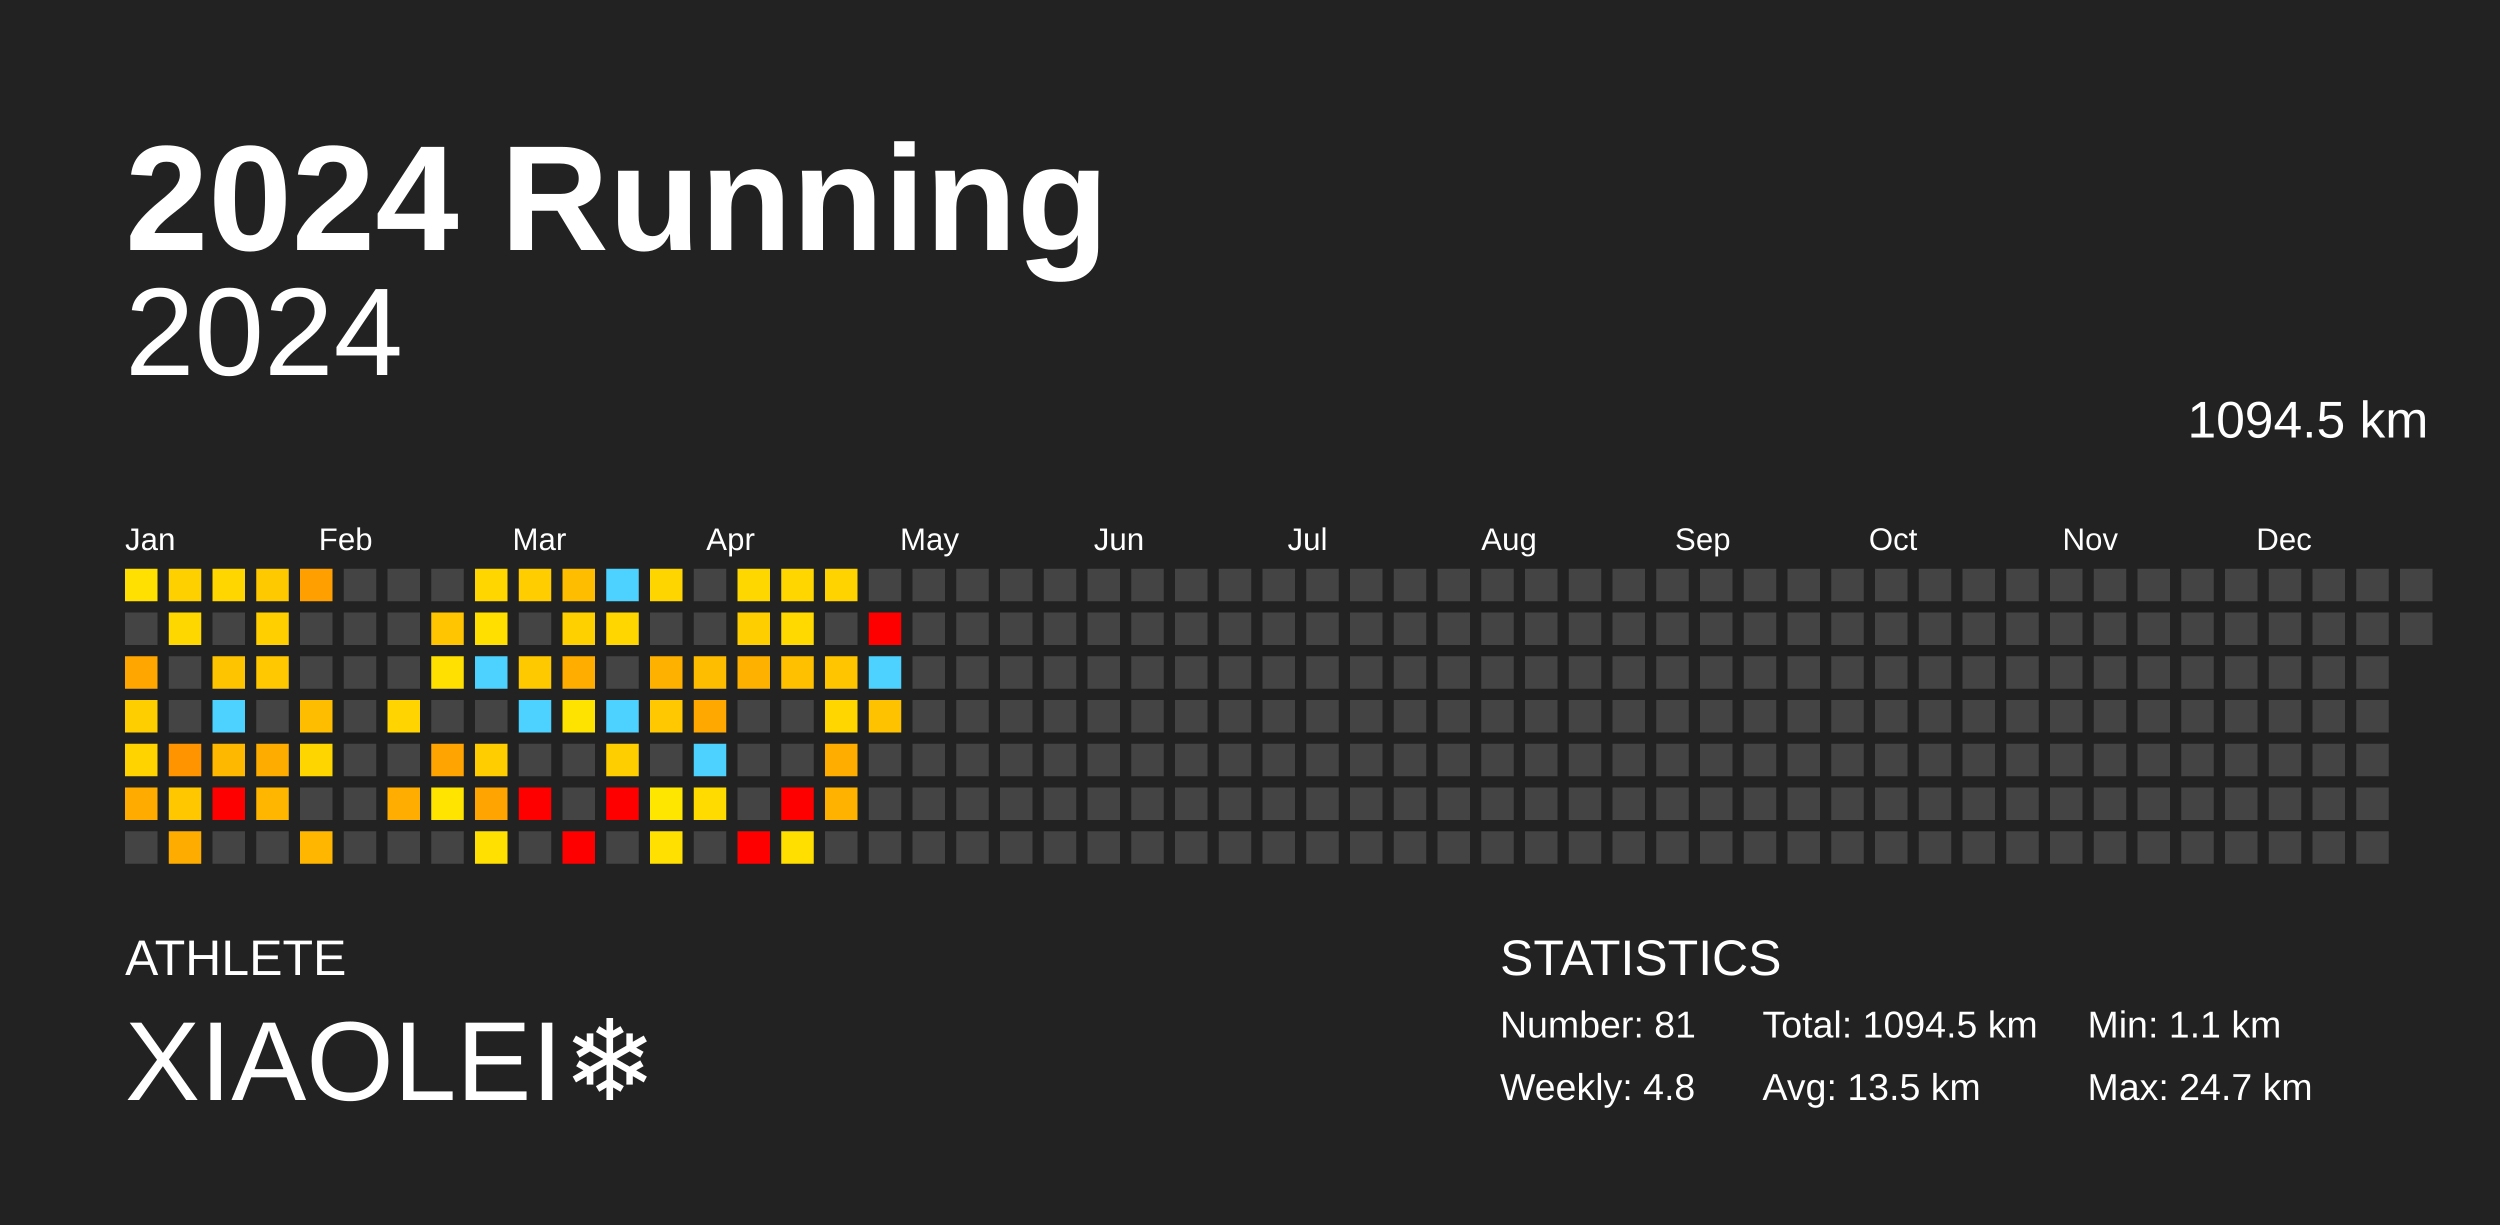
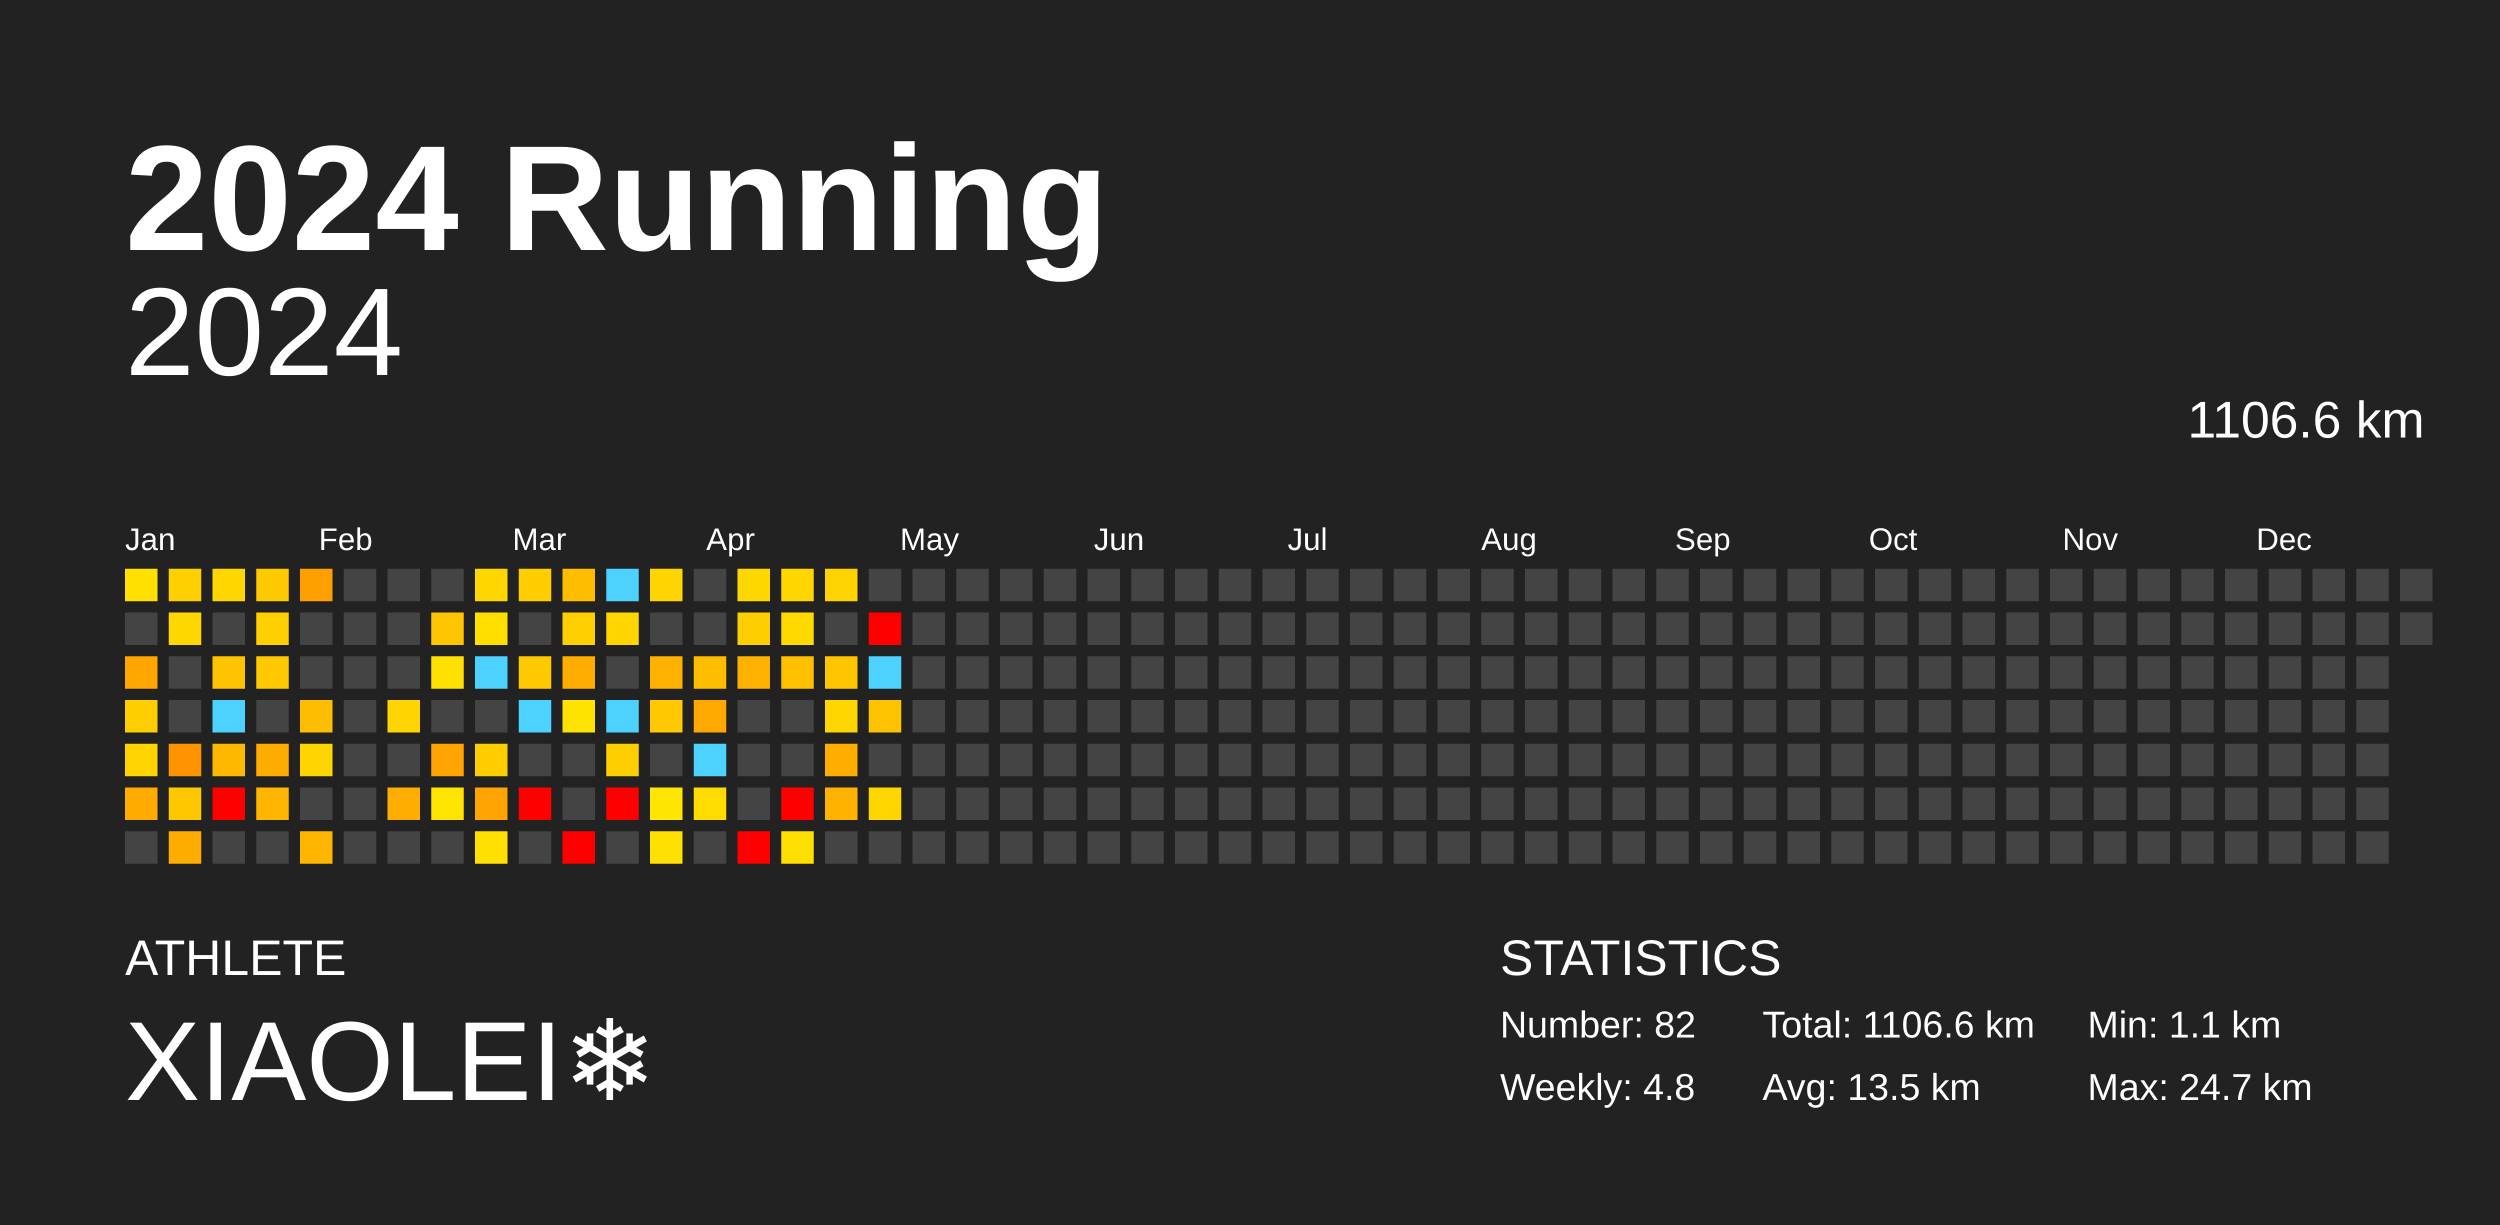
<svg xmlns="http://www.w3.org/2000/svg" baseProfile="full" height="98mm" version="1.1" viewBox="0,0,200,98" width="200mm">
  <defs />
  <rect fill="#222222" height="98" width="200" x="0" y="0" />
  <text fill="#FFFFFF" style="font-size:12px; font-family:Arial; font-weight:bold;" x="10" y="20">2024 Running</text>
  <text fill="#FFFFFF" style="font-size:4px; font-family:Arial" x="10" y="78">ATHLETE</text>
  <text fill="#FFFFFF" style="font-size:9px; font-family:Arial" x="10" y="88">XIAOLEI❄️</text>
  <text fill="#FFFFFF" style="font-size:4px; font-family:Arial" x="120" y="78">STATISTICS</text>
-   <text fill="#FFFFFF" style="font-size:3px; font-family:Arial" x="120" y="83">Number: 81</text>
+   <text fill="#FFFFFF" style="font-size:3px; font-family:Arial" x="120" y="83">Number: 82</text>
  <text fill="#FFFFFF" style="font-size:3px; font-family:Arial" x="120" y="88">Weekly: 4.8</text>
-   <text fill="#FFFFFF" style="font-size:3px; font-family:Arial" x="141" y="83">Total: 1094.5 km</text>
+   <text fill="#FFFFFF" style="font-size:3px; font-family:Arial" x="141" y="83">Total: 1106.6 km</text>
  <text fill="#FFFFFF" style="font-size:3px; font-family:Arial" x="141" y="88">Avg: 13.5 km</text>
  <text fill="#FFFFFF" style="font-size:3px; font-family:Arial" x="167" y="83">Min: 1.1 km</text>
  <text fill="#FFFFFF" style="font-size:3px; font-family:Arial" x="167" y="88">Max: 24.7 km</text>
  <text alignment-baseline="hanging" fill="#FFFFFF" style="font-size:10.0px; font-family:Arial;" x="10" y="30">2024</text>
-   <text alignment-baseline="hanging" fill="#FFFFFF" style="font-size:4.125px; font-family:Arial;" x="175" y="35">1094.5 km</text>
+   <text alignment-baseline="hanging" fill="#FFFFFF" style="font-size:4.125px; font-family:Arial;" x="175" y="35">1106.6 km</text>
  <text fill="#FFFFFF" style="font-size:2.5px; font-family:Arial" x="10.0" y="44">Jan</text>
  <text fill="#FFFFFF" style="font-size:2.5px; font-family:Arial" x="25.5" y="44">Feb</text>
  <text fill="#FFFFFF" style="font-size:2.5px; font-family:Arial" x="41.0" y="44">Mar</text>
  <text fill="#FFFFFF" style="font-size:2.5px; font-family:Arial" x="56.5" y="44">Apr</text>
  <text fill="#FFFFFF" style="font-size:2.5px; font-family:Arial" x="72.0" y="44">May</text>
  <text fill="#FFFFFF" style="font-size:2.5px; font-family:Arial" x="87.5" y="44">Jun</text>
  <text fill="#FFFFFF" style="font-size:2.5px; font-family:Arial" x="103.0" y="44">Jul</text>
  <text fill="#FFFFFF" style="font-size:2.5px; font-family:Arial" x="118.5" y="44">Aug</text>
  <text fill="#FFFFFF" style="font-size:2.5px; font-family:Arial" x="134.0" y="44">Sep</text>
  <text fill="#FFFFFF" style="font-size:2.5px; font-family:Arial" x="149.5" y="44">Oct</text>
  <text fill="#FFFFFF" style="font-size:2.5px; font-family:Arial" x="165.0" y="44">Nov</text>
  <text fill="#FFFFFF" style="font-size:2.5px; font-family:Arial" x="180.5" y="44">Dec</text>
  <rect fill="#ffe000" height="2.6" width="2.6" x="10.0" y="45.5" />
  <rect fill="#444444" height="2.6" width="2.6" x="10.0" y="49.0" />
  <rect fill="#ffa600" height="2.6" width="2.6" x="10.0" y="52.5" />
  <rect fill="#ffce00" height="2.6" width="2.6" x="10.0" y="56.0" />
  <rect fill="#ffd300" height="2.6" width="2.6" x="10.0" y="59.5" />
  <rect fill="#ffab00" height="2.6" width="2.6" x="10.0" y="63.0" />
  <rect fill="#444444" height="2.6" width="2.6" x="10.0" y="66.5" />
  <rect fill="#ffd000" height="2.6" width="2.6" x="13.5" y="45.5" />
  <rect fill="#ffd700" height="2.6" width="2.6" x="13.5" y="49.0" />
  <rect fill="#444444" height="2.6" width="2.6" x="13.5" y="52.5" />
  <rect fill="#444444" height="2.6" width="2.6" x="13.5" y="56.0" />
  <rect fill="#ff9400" height="2.6" width="2.6" x="13.5" y="59.5" />
  <rect fill="#ffc700" height="2.6" width="2.6" x="13.5" y="63.0" />
  <rect fill="#ffac00" height="2.6" width="2.6" x="13.5" y="66.5" />
  <rect fill="#ffd600" height="2.6" width="2.6" x="17.0" y="45.5" />
  <rect fill="#444444" height="2.6" width="2.6" x="17.0" y="49.0" />
  <rect fill="#ffc400" height="2.6" width="2.6" x="17.0" y="52.5" />
  <rect fill="#4dd2ff" height="2.6" width="2.6" x="17.0" y="56.0" />
  <rect fill="#ffb800" height="2.6" width="2.6" x="17.0" y="59.5" />
  <rect fill="red" height="2.6" width="2.6" x="17.0" y="63.0" />
  <rect fill="#444444" height="2.6" width="2.6" x="17.0" y="66.5" />
  <rect fill="#ffc900" height="2.6" width="2.6" x="20.5" y="45.5" />
  <rect fill="#ffcf00" height="2.6" width="2.6" x="20.5" y="49.0" />
  <rect fill="#ffc800" height="2.6" width="2.6" x="20.5" y="52.5" />
  <rect fill="#444444" height="2.6" width="2.6" x="20.5" y="56.0" />
  <rect fill="#ffac00" height="2.6" width="2.6" x="20.5" y="59.5" />
  <rect fill="#ffb600" height="2.6" width="2.6" x="20.5" y="63.0" />
  <rect fill="#444444" height="2.6" width="2.6" x="20.5" y="66.5" />
  <rect fill="#ff9f00" height="2.6" width="2.6" x="24.0" y="45.5" />
  <rect fill="#444444" height="2.6" width="2.6" x="24.0" y="49.0" />
  <rect fill="#444444" height="2.6" width="2.6" x="24.0" y="52.5" />
  <rect fill="#ffbd00" height="2.6" width="2.6" x="24.0" y="56.0" />
  <rect fill="#ffd500" height="2.6" width="2.6" x="24.0" y="59.5" />
  <rect fill="#444444" height="2.6" width="2.6" x="24.0" y="63.0" />
  <rect fill="#ffb600" height="2.6" width="2.6" x="24.0" y="66.5" />
  <rect fill="#444444" height="2.6" width="2.6" x="27.5" y="45.5" />
  <rect fill="#444444" height="2.6" width="2.6" x="27.5" y="49.0" />
  <rect fill="#444444" height="2.6" width="2.6" x="27.5" y="52.5" />
  <rect fill="#444444" height="2.6" width="2.6" x="27.5" y="56.0" />
  <rect fill="#444444" height="2.6" width="2.6" x="27.5" y="59.5" />
  <rect fill="#444444" height="2.6" width="2.6" x="27.5" y="63.0" />
  <rect fill="#444444" height="2.6" width="2.6" x="27.5" y="66.5" />
  <rect fill="#444444" height="2.6" width="2.6" x="31.0" y="45.5" />
  <rect fill="#444444" height="2.6" width="2.6" x="31.0" y="49.0" />
  <rect fill="#444444" height="2.6" width="2.6" x="31.0" y="52.5" />
  <rect fill="#ffd400" height="2.6" width="2.6" x="31.0" y="56.0" />
  <rect fill="#444444" height="2.6" width="2.6" x="31.0" y="59.5" />
  <rect fill="#ffad00" height="2.6" width="2.6" x="31.0" y="63.0" />
  <rect fill="#444444" height="2.6" width="2.6" x="31.0" y="66.5" />
  <rect fill="#444444" height="2.6" width="2.6" x="34.5" y="45.5" />
  <rect fill="#ffc500" height="2.6" width="2.6" x="34.5" y="49.0" />
  <rect fill="#ffe000" height="2.6" width="2.6" x="34.5" y="52.5" />
  <rect fill="#444444" height="2.6" width="2.6" x="34.5" y="56.0" />
  <rect fill="#ffa400" height="2.6" width="2.6" x="34.5" y="59.5" />
  <rect fill="#ffe400" height="2.6" width="2.6" x="34.5" y="63.0" />
  <rect fill="#444444" height="2.6" width="2.6" x="34.5" y="66.5" />
  <rect fill="#ffd600" height="2.6" width="2.6" x="38.0" y="45.5" />
  <rect fill="#ffdf00" height="2.6" width="2.6" x="38.0" y="49.0" />
  <rect fill="#4dd2ff" height="2.6" width="2.6" x="38.0" y="52.5" />
  <rect fill="#444444" height="2.6" width="2.6" x="38.0" y="56.0" />
  <rect fill="#ffcd00" height="2.6" width="2.6" x="38.0" y="59.5" />
  <rect fill="#ffa400" height="2.6" width="2.6" x="38.0" y="63.0" />
  <rect fill="#ffe000" height="2.6" width="2.6" x="38.0" y="66.5" />
  <rect fill="#ffcd00" height="2.6" width="2.6" x="41.5" y="45.5" />
  <rect fill="#444444" height="2.6" width="2.6" x="41.5" y="49.0" />
  <rect fill="#ffc900" height="2.6" width="2.6" x="41.5" y="52.5" />
  <rect fill="#4dd2ff" height="2.6" width="2.6" x="41.5" y="56.0" />
  <rect fill="#444444" height="2.6" width="2.6" x="41.5" y="59.5" />
  <rect fill="red" height="2.6" width="2.6" x="41.5" y="63.0" />
  <rect fill="#444444" height="2.6" width="2.6" x="41.5" y="66.5" />
  <rect fill="#ffbd00" height="2.6" width="2.6" x="45.0" y="45.5" />
  <rect fill="#ffd000" height="2.6" width="2.6" x="45.0" y="49.0" />
  <rect fill="#ffae00" height="2.6" width="2.6" x="45.0" y="52.5" />
  <rect fill="#ffe300" height="2.6" width="2.6" x="45.0" y="56.0" />
  <rect fill="#444444" height="2.6" width="2.6" x="45.0" y="59.5" />
  <rect fill="#444444" height="2.6" width="2.6" x="45.0" y="63.0" />
  <rect fill="red" height="2.6" width="2.6" x="45.0" y="66.5" />
  <rect fill="#4dd2ff" height="2.6" width="2.6" x="48.5" y="45.5" />
  <rect fill="#ffd600" height="2.6" width="2.6" x="48.5" y="49.0" />
  <rect fill="#444444" height="2.6" width="2.6" x="48.5" y="52.5" />
  <rect fill="#4dd2ff" height="2.6" width="2.6" x="48.5" y="56.0" />
  <rect fill="#ffce00" height="2.6" width="2.6" x="48.5" y="59.5" />
  <rect fill="red" height="2.6" width="2.6" x="48.5" y="63.0" />
  <rect fill="#444444" height="2.6" width="2.6" x="48.5" y="66.5" />
  <rect fill="#ffd500" height="2.6" width="2.6" x="52.0" y="45.5" />
  <rect fill="#444444" height="2.6" width="2.6" x="52.0" y="49.0" />
  <rect fill="#ffb100" height="2.6" width="2.6" x="52.0" y="52.5" />
  <rect fill="#ffc800" height="2.6" width="2.6" x="52.0" y="56.0" />
  <rect fill="#444444" height="2.6" width="2.6" x="52.0" y="59.5" />
  <rect fill="#ffe600" height="2.6" width="2.6" x="52.0" y="63.0" />
  <rect fill="#ffe000" height="2.6" width="2.6" x="52.0" y="66.5" />
  <rect fill="#444444" height="2.6" width="2.6" x="55.5" y="45.5" />
  <rect fill="#444444" height="2.6" width="2.6" x="55.5" y="49.0" />
  <rect fill="#ffbd00" height="2.6" width="2.6" x="55.5" y="52.5" />
  <rect fill="#ffa900" height="2.6" width="2.6" x="55.5" y="56.0" />
  <rect fill="#4dd2ff" height="2.6" width="2.6" x="55.5" y="59.5" />
  <rect fill="#ffdb00" height="2.6" width="2.6" x="55.5" y="63.0" />
  <rect fill="#444444" height="2.6" width="2.6" x="55.5" y="66.5" />
  <rect fill="#ffd700" height="2.6" width="2.6" x="59.0" y="45.5" />
  <rect fill="#ffce00" height="2.6" width="2.6" x="59.0" y="49.0" />
  <rect fill="#ffb100" height="2.6" width="2.6" x="59.0" y="52.5" />
  <rect fill="#444444" height="2.6" width="2.6" x="59.0" y="56.0" />
  <rect fill="#444444" height="2.6" width="2.6" x="59.0" y="59.5" />
  <rect fill="#444444" height="2.6" width="2.6" x="59.0" y="63.0" />
  <rect fill="red" height="2.6" width="2.6" x="59.0" y="66.5" />
  <rect fill="#ffd600" height="2.6" width="2.6" x="62.5" y="45.5" />
  <rect fill="#ffd900" height="2.6" width="2.6" x="62.5" y="49.0" />
  <rect fill="#ffc000" height="2.6" width="2.6" x="62.5" y="52.5" />
  <rect fill="#444444" height="2.6" width="2.6" x="62.5" y="56.0" />
  <rect fill="#444444" height="2.6" width="2.6" x="62.5" y="59.5" />
  <rect fill="red" height="2.6" width="2.6" x="62.5" y="63.0" />
  <rect fill="#ffdf00" height="2.6" width="2.6" x="62.5" y="66.5" />
  <rect fill="#ffd300" height="2.6" width="2.6" x="66.0" y="45.5" />
  <rect fill="#444444" height="2.6" width="2.6" x="66.0" y="49.0" />
  <rect fill="#ffc600" height="2.6" width="2.6" x="66.0" y="52.5" />
  <rect fill="#ffd600" height="2.6" width="2.6" x="66.0" y="56.0" />
  <rect fill="#ffae00" height="2.6" width="2.6" x="66.0" y="59.5" />
  <rect fill="#ffb300" height="2.6" width="2.6" x="66.0" y="63.0" />
  <rect fill="#444444" height="2.6" width="2.6" x="66.0" y="66.5" />
  <rect fill="#444444" height="2.6" width="2.6" x="69.5" y="45.5" />
  <rect fill="red" height="2.6" width="2.6" x="69.5" y="49.0" />
  <rect fill="#4dd2ff" height="2.6" width="2.6" x="69.5" y="52.5" />
  <rect fill="#ffc200" height="2.6" width="2.6" x="69.5" y="56.0" />
  <rect fill="#444444" height="2.6" width="2.6" x="69.5" y="59.5" />
-   <rect fill="#444444" height="2.6" width="2.6" x="69.5" y="63.0" />
+   <rect fill="#ffd600" height="2.6" width="2.6" x="69.5" y="63.0" />
  <rect fill="#444444" height="2.6" width="2.6" x="69.5" y="66.5" />
  <rect fill="#444444" height="2.6" width="2.6" x="73.0" y="45.5" />
  <rect fill="#444444" height="2.6" width="2.6" x="73.0" y="49.0" />
  <rect fill="#444444" height="2.6" width="2.6" x="73.0" y="52.5" />
  <rect fill="#444444" height="2.6" width="2.6" x="73.0" y="56.0" />
  <rect fill="#444444" height="2.6" width="2.6" x="73.0" y="59.5" />
  <rect fill="#444444" height="2.6" width="2.6" x="73.0" y="63.0" />
  <rect fill="#444444" height="2.6" width="2.6" x="73.0" y="66.5" />
  <rect fill="#444444" height="2.6" width="2.6" x="76.5" y="45.5" />
  <rect fill="#444444" height="2.6" width="2.6" x="76.5" y="49.0" />
  <rect fill="#444444" height="2.6" width="2.6" x="76.5" y="52.5" />
  <rect fill="#444444" height="2.6" width="2.6" x="76.5" y="56.0" />
  <rect fill="#444444" height="2.6" width="2.6" x="76.5" y="59.5" />
  <rect fill="#444444" height="2.6" width="2.6" x="76.5" y="63.0" />
  <rect fill="#444444" height="2.6" width="2.6" x="76.5" y="66.5" />
  <rect fill="#444444" height="2.6" width="2.6" x="80.0" y="45.5" />
  <rect fill="#444444" height="2.6" width="2.6" x="80.0" y="49.0" />
  <rect fill="#444444" height="2.6" width="2.6" x="80.0" y="52.5" />
  <rect fill="#444444" height="2.6" width="2.6" x="80.0" y="56.0" />
  <rect fill="#444444" height="2.6" width="2.6" x="80.0" y="59.5" />
  <rect fill="#444444" height="2.6" width="2.6" x="80.0" y="63.0" />
  <rect fill="#444444" height="2.6" width="2.6" x="80.0" y="66.5" />
  <rect fill="#444444" height="2.6" width="2.6" x="83.5" y="45.5" />
  <rect fill="#444444" height="2.6" width="2.6" x="83.5" y="49.0" />
  <rect fill="#444444" height="2.6" width="2.6" x="83.5" y="52.5" />
  <rect fill="#444444" height="2.6" width="2.6" x="83.5" y="56.0" />
  <rect fill="#444444" height="2.6" width="2.6" x="83.5" y="59.5" />
  <rect fill="#444444" height="2.6" width="2.6" x="83.5" y="63.0" />
  <rect fill="#444444" height="2.6" width="2.6" x="83.5" y="66.5" />
  <rect fill="#444444" height="2.6" width="2.6" x="87.0" y="45.5" />
  <rect fill="#444444" height="2.6" width="2.6" x="87.0" y="49.0" />
  <rect fill="#444444" height="2.6" width="2.6" x="87.0" y="52.5" />
  <rect fill="#444444" height="2.6" width="2.6" x="87.0" y="56.0" />
  <rect fill="#444444" height="2.6" width="2.6" x="87.0" y="59.5" />
  <rect fill="#444444" height="2.6" width="2.6" x="87.0" y="63.0" />
  <rect fill="#444444" height="2.6" width="2.6" x="87.0" y="66.5" />
  <rect fill="#444444" height="2.6" width="2.6" x="90.5" y="45.5" />
  <rect fill="#444444" height="2.6" width="2.6" x="90.5" y="49.0" />
  <rect fill="#444444" height="2.6" width="2.6" x="90.5" y="52.5" />
  <rect fill="#444444" height="2.6" width="2.6" x="90.5" y="56.0" />
  <rect fill="#444444" height="2.6" width="2.6" x="90.5" y="59.5" />
  <rect fill="#444444" height="2.6" width="2.6" x="90.5" y="63.0" />
  <rect fill="#444444" height="2.6" width="2.6" x="90.5" y="66.5" />
  <rect fill="#444444" height="2.6" width="2.6" x="94.0" y="45.5" />
  <rect fill="#444444" height="2.6" width="2.6" x="94.0" y="49.0" />
  <rect fill="#444444" height="2.6" width="2.6" x="94.0" y="52.5" />
  <rect fill="#444444" height="2.6" width="2.6" x="94.0" y="56.0" />
  <rect fill="#444444" height="2.6" width="2.6" x="94.0" y="59.5" />
  <rect fill="#444444" height="2.6" width="2.6" x="94.0" y="63.0" />
  <rect fill="#444444" height="2.6" width="2.6" x="94.0" y="66.5" />
  <rect fill="#444444" height="2.6" width="2.6" x="97.5" y="45.5" />
  <rect fill="#444444" height="2.6" width="2.6" x="97.5" y="49.0" />
  <rect fill="#444444" height="2.6" width="2.6" x="97.5" y="52.5" />
  <rect fill="#444444" height="2.6" width="2.6" x="97.5" y="56.0" />
  <rect fill="#444444" height="2.6" width="2.6" x="97.5" y="59.5" />
  <rect fill="#444444" height="2.6" width="2.6" x="97.5" y="63.0" />
  <rect fill="#444444" height="2.6" width="2.6" x="97.5" y="66.5" />
  <rect fill="#444444" height="2.6" width="2.6" x="101.0" y="45.5" />
  <rect fill="#444444" height="2.6" width="2.6" x="101.0" y="49.0" />
  <rect fill="#444444" height="2.6" width="2.6" x="101.0" y="52.5" />
  <rect fill="#444444" height="2.6" width="2.6" x="101.0" y="56.0" />
  <rect fill="#444444" height="2.6" width="2.6" x="101.0" y="59.5" />
  <rect fill="#444444" height="2.6" width="2.6" x="101.0" y="63.0" />
  <rect fill="#444444" height="2.6" width="2.6" x="101.0" y="66.5" />
  <rect fill="#444444" height="2.6" width="2.6" x="104.5" y="45.5" />
  <rect fill="#444444" height="2.6" width="2.6" x="104.5" y="49.0" />
  <rect fill="#444444" height="2.6" width="2.6" x="104.5" y="52.5" />
  <rect fill="#444444" height="2.6" width="2.6" x="104.5" y="56.0" />
  <rect fill="#444444" height="2.6" width="2.6" x="104.5" y="59.5" />
  <rect fill="#444444" height="2.6" width="2.6" x="104.5" y="63.0" />
  <rect fill="#444444" height="2.6" width="2.6" x="104.5" y="66.5" />
  <rect fill="#444444" height="2.6" width="2.6" x="108.0" y="45.5" />
  <rect fill="#444444" height="2.6" width="2.6" x="108.0" y="49.0" />
  <rect fill="#444444" height="2.6" width="2.6" x="108.0" y="52.5" />
  <rect fill="#444444" height="2.6" width="2.6" x="108.0" y="56.0" />
  <rect fill="#444444" height="2.6" width="2.6" x="108.0" y="59.5" />
  <rect fill="#444444" height="2.6" width="2.6" x="108.0" y="63.0" />
  <rect fill="#444444" height="2.6" width="2.6" x="108.0" y="66.5" />
  <rect fill="#444444" height="2.6" width="2.6" x="111.5" y="45.5" />
  <rect fill="#444444" height="2.6" width="2.6" x="111.5" y="49.0" />
  <rect fill="#444444" height="2.6" width="2.6" x="111.5" y="52.5" />
  <rect fill="#444444" height="2.6" width="2.6" x="111.5" y="56.0" />
  <rect fill="#444444" height="2.6" width="2.6" x="111.5" y="59.5" />
  <rect fill="#444444" height="2.6" width="2.6" x="111.5" y="63.0" />
  <rect fill="#444444" height="2.6" width="2.6" x="111.5" y="66.5" />
  <rect fill="#444444" height="2.6" width="2.6" x="115.0" y="45.5" />
  <rect fill="#444444" height="2.6" width="2.6" x="115.0" y="49.0" />
  <rect fill="#444444" height="2.6" width="2.6" x="115.0" y="52.5" />
  <rect fill="#444444" height="2.6" width="2.6" x="115.0" y="56.0" />
  <rect fill="#444444" height="2.6" width="2.6" x="115.0" y="59.5" />
  <rect fill="#444444" height="2.6" width="2.6" x="115.0" y="63.0" />
  <rect fill="#444444" height="2.6" width="2.6" x="115.0" y="66.5" />
  <rect fill="#444444" height="2.6" width="2.6" x="118.5" y="45.5" />
  <rect fill="#444444" height="2.6" width="2.6" x="118.5" y="49.0" />
  <rect fill="#444444" height="2.6" width="2.6" x="118.5" y="52.5" />
  <rect fill="#444444" height="2.6" width="2.6" x="118.5" y="56.0" />
  <rect fill="#444444" height="2.6" width="2.6" x="118.5" y="59.5" />
  <rect fill="#444444" height="2.6" width="2.6" x="118.5" y="63.0" />
  <rect fill="#444444" height="2.6" width="2.6" x="118.5" y="66.5" />
  <rect fill="#444444" height="2.6" width="2.6" x="122.0" y="45.5" />
  <rect fill="#444444" height="2.6" width="2.6" x="122.0" y="49.0" />
  <rect fill="#444444" height="2.6" width="2.6" x="122.0" y="52.5" />
  <rect fill="#444444" height="2.6" width="2.6" x="122.0" y="56.0" />
  <rect fill="#444444" height="2.6" width="2.6" x="122.0" y="59.5" />
  <rect fill="#444444" height="2.6" width="2.6" x="122.0" y="63.0" />
  <rect fill="#444444" height="2.6" width="2.6" x="122.0" y="66.5" />
  <rect fill="#444444" height="2.6" width="2.6" x="125.5" y="45.5" />
  <rect fill="#444444" height="2.6" width="2.6" x="125.5" y="49.0" />
  <rect fill="#444444" height="2.6" width="2.6" x="125.5" y="52.5" />
  <rect fill="#444444" height="2.6" width="2.6" x="125.5" y="56.0" />
  <rect fill="#444444" height="2.6" width="2.6" x="125.5" y="59.5" />
  <rect fill="#444444" height="2.6" width="2.6" x="125.5" y="63.0" />
  <rect fill="#444444" height="2.6" width="2.6" x="125.5" y="66.5" />
  <rect fill="#444444" height="2.6" width="2.6" x="129.0" y="45.5" />
  <rect fill="#444444" height="2.6" width="2.6" x="129.0" y="49.0" />
  <rect fill="#444444" height="2.6" width="2.6" x="129.0" y="52.5" />
  <rect fill="#444444" height="2.6" width="2.6" x="129.0" y="56.0" />
  <rect fill="#444444" height="2.6" width="2.6" x="129.0" y="59.5" />
  <rect fill="#444444" height="2.6" width="2.6" x="129.0" y="63.0" />
  <rect fill="#444444" height="2.6" width="2.6" x="129.0" y="66.5" />
  <rect fill="#444444" height="2.6" width="2.6" x="132.5" y="45.5" />
  <rect fill="#444444" height="2.6" width="2.6" x="132.5" y="49.0" />
  <rect fill="#444444" height="2.6" width="2.6" x="132.5" y="52.5" />
  <rect fill="#444444" height="2.6" width="2.6" x="132.5" y="56.0" />
  <rect fill="#444444" height="2.6" width="2.6" x="132.5" y="59.5" />
  <rect fill="#444444" height="2.6" width="2.6" x="132.5" y="63.0" />
  <rect fill="#444444" height="2.6" width="2.6" x="132.5" y="66.5" />
  <rect fill="#444444" height="2.6" width="2.6" x="136.0" y="45.5" />
  <rect fill="#444444" height="2.6" width="2.6" x="136.0" y="49.0" />
  <rect fill="#444444" height="2.6" width="2.6" x="136.0" y="52.5" />
  <rect fill="#444444" height="2.6" width="2.6" x="136.0" y="56.0" />
  <rect fill="#444444" height="2.6" width="2.6" x="136.0" y="59.5" />
  <rect fill="#444444" height="2.6" width="2.6" x="136.0" y="63.0" />
  <rect fill="#444444" height="2.6" width="2.6" x="136.0" y="66.5" />
  <rect fill="#444444" height="2.6" width="2.6" x="139.5" y="45.5" />
  <rect fill="#444444" height="2.6" width="2.6" x="139.5" y="49.0" />
  <rect fill="#444444" height="2.6" width="2.6" x="139.5" y="52.5" />
  <rect fill="#444444" height="2.6" width="2.6" x="139.5" y="56.0" />
  <rect fill="#444444" height="2.6" width="2.6" x="139.5" y="59.5" />
  <rect fill="#444444" height="2.6" width="2.6" x="139.5" y="63.0" />
  <rect fill="#444444" height="2.6" width="2.6" x="139.5" y="66.5" />
  <rect fill="#444444" height="2.6" width="2.6" x="143.0" y="45.5" />
  <rect fill="#444444" height="2.6" width="2.6" x="143.0" y="49.0" />
  <rect fill="#444444" height="2.6" width="2.6" x="143.0" y="52.5" />
  <rect fill="#444444" height="2.6" width="2.6" x="143.0" y="56.0" />
  <rect fill="#444444" height="2.6" width="2.6" x="143.0" y="59.5" />
  <rect fill="#444444" height="2.6" width="2.6" x="143.0" y="63.0" />
  <rect fill="#444444" height="2.6" width="2.6" x="143.0" y="66.5" />
  <rect fill="#444444" height="2.6" width="2.6" x="146.5" y="45.5" />
  <rect fill="#444444" height="2.6" width="2.6" x="146.5" y="49.0" />
  <rect fill="#444444" height="2.6" width="2.6" x="146.5" y="52.5" />
  <rect fill="#444444" height="2.6" width="2.6" x="146.5" y="56.0" />
  <rect fill="#444444" height="2.6" width="2.6" x="146.5" y="59.5" />
  <rect fill="#444444" height="2.6" width="2.6" x="146.5" y="63.0" />
  <rect fill="#444444" height="2.6" width="2.6" x="146.5" y="66.5" />
  <rect fill="#444444" height="2.6" width="2.6" x="150.0" y="45.5" />
  <rect fill="#444444" height="2.6" width="2.6" x="150.0" y="49.0" />
  <rect fill="#444444" height="2.6" width="2.6" x="150.0" y="52.5" />
  <rect fill="#444444" height="2.6" width="2.6" x="150.0" y="56.0" />
  <rect fill="#444444" height="2.6" width="2.6" x="150.0" y="59.5" />
  <rect fill="#444444" height="2.6" width="2.6" x="150.0" y="63.0" />
  <rect fill="#444444" height="2.6" width="2.6" x="150.0" y="66.5" />
  <rect fill="#444444" height="2.6" width="2.6" x="153.5" y="45.5" />
  <rect fill="#444444" height="2.6" width="2.6" x="153.5" y="49.0" />
  <rect fill="#444444" height="2.6" width="2.6" x="153.5" y="52.5" />
  <rect fill="#444444" height="2.6" width="2.6" x="153.5" y="56.0" />
  <rect fill="#444444" height="2.6" width="2.6" x="153.5" y="59.5" />
  <rect fill="#444444" height="2.6" width="2.6" x="153.5" y="63.0" />
  <rect fill="#444444" height="2.6" width="2.6" x="153.5" y="66.5" />
  <rect fill="#444444" height="2.6" width="2.6" x="157.0" y="45.5" />
  <rect fill="#444444" height="2.6" width="2.6" x="157.0" y="49.0" />
  <rect fill="#444444" height="2.6" width="2.6" x="157.0" y="52.5" />
  <rect fill="#444444" height="2.6" width="2.6" x="157.0" y="56.0" />
  <rect fill="#444444" height="2.6" width="2.6" x="157.0" y="59.5" />
  <rect fill="#444444" height="2.6" width="2.6" x="157.0" y="63.0" />
  <rect fill="#444444" height="2.6" width="2.6" x="157.0" y="66.5" />
  <rect fill="#444444" height="2.6" width="2.6" x="160.5" y="45.5" />
  <rect fill="#444444" height="2.6" width="2.6" x="160.5" y="49.0" />
  <rect fill="#444444" height="2.6" width="2.6" x="160.5" y="52.5" />
  <rect fill="#444444" height="2.6" width="2.6" x="160.5" y="56.0" />
  <rect fill="#444444" height="2.6" width="2.6" x="160.5" y="59.5" />
  <rect fill="#444444" height="2.6" width="2.6" x="160.5" y="63.0" />
  <rect fill="#444444" height="2.6" width="2.6" x="160.5" y="66.5" />
  <rect fill="#444444" height="2.6" width="2.6" x="164.0" y="45.5" />
  <rect fill="#444444" height="2.6" width="2.6" x="164.0" y="49.0" />
  <rect fill="#444444" height="2.6" width="2.6" x="164.0" y="52.5" />
  <rect fill="#444444" height="2.6" width="2.6" x="164.0" y="56.0" />
  <rect fill="#444444" height="2.6" width="2.6" x="164.0" y="59.5" />
  <rect fill="#444444" height="2.6" width="2.6" x="164.0" y="63.0" />
  <rect fill="#444444" height="2.6" width="2.6" x="164.0" y="66.5" />
  <rect fill="#444444" height="2.6" width="2.6" x="167.5" y="45.5" />
  <rect fill="#444444" height="2.6" width="2.6" x="167.5" y="49.0" />
  <rect fill="#444444" height="2.6" width="2.6" x="167.5" y="52.5" />
  <rect fill="#444444" height="2.6" width="2.6" x="167.5" y="56.0" />
  <rect fill="#444444" height="2.6" width="2.6" x="167.5" y="59.5" />
  <rect fill="#444444" height="2.6" width="2.6" x="167.5" y="63.0" />
  <rect fill="#444444" height="2.6" width="2.6" x="167.5" y="66.5" />
  <rect fill="#444444" height="2.6" width="2.6" x="171.0" y="45.5" />
  <rect fill="#444444" height="2.6" width="2.6" x="171.0" y="49.0" />
  <rect fill="#444444" height="2.6" width="2.6" x="171.0" y="52.5" />
  <rect fill="#444444" height="2.6" width="2.6" x="171.0" y="56.0" />
  <rect fill="#444444" height="2.6" width="2.6" x="171.0" y="59.5" />
  <rect fill="#444444" height="2.6" width="2.6" x="171.0" y="63.0" />
  <rect fill="#444444" height="2.6" width="2.6" x="171.0" y="66.5" />
  <rect fill="#444444" height="2.6" width="2.6" x="174.5" y="45.5" />
  <rect fill="#444444" height="2.6" width="2.6" x="174.5" y="49.0" />
  <rect fill="#444444" height="2.6" width="2.6" x="174.5" y="52.5" />
  <rect fill="#444444" height="2.6" width="2.6" x="174.5" y="56.0" />
  <rect fill="#444444" height="2.6" width="2.6" x="174.5" y="59.5" />
  <rect fill="#444444" height="2.6" width="2.6" x="174.5" y="63.0" />
  <rect fill="#444444" height="2.6" width="2.6" x="174.5" y="66.5" />
  <rect fill="#444444" height="2.6" width="2.6" x="178.0" y="45.5" />
  <rect fill="#444444" height="2.6" width="2.6" x="178.0" y="49.0" />
  <rect fill="#444444" height="2.6" width="2.6" x="178.0" y="52.5" />
  <rect fill="#444444" height="2.6" width="2.6" x="178.0" y="56.0" />
  <rect fill="#444444" height="2.6" width="2.6" x="178.0" y="59.5" />
  <rect fill="#444444" height="2.6" width="2.6" x="178.0" y="63.0" />
  <rect fill="#444444" height="2.6" width="2.6" x="178.0" y="66.5" />
  <rect fill="#444444" height="2.6" width="2.6" x="181.5" y="45.5" />
  <rect fill="#444444" height="2.6" width="2.6" x="181.5" y="49.0" />
  <rect fill="#444444" height="2.6" width="2.6" x="181.5" y="52.5" />
  <rect fill="#444444" height="2.6" width="2.6" x="181.5" y="56.0" />
  <rect fill="#444444" height="2.6" width="2.6" x="181.5" y="59.5" />
  <rect fill="#444444" height="2.6" width="2.6" x="181.5" y="63.0" />
  <rect fill="#444444" height="2.6" width="2.6" x="181.5" y="66.5" />
  <rect fill="#444444" height="2.6" width="2.6" x="185.0" y="45.5" />
  <rect fill="#444444" height="2.6" width="2.6" x="185.0" y="49.0" />
  <rect fill="#444444" height="2.6" width="2.6" x="185.0" y="52.5" />
  <rect fill="#444444" height="2.6" width="2.6" x="185.0" y="56.0" />
  <rect fill="#444444" height="2.6" width="2.6" x="185.0" y="59.5" />
  <rect fill="#444444" height="2.6" width="2.6" x="185.0" y="63.0" />
  <rect fill="#444444" height="2.6" width="2.6" x="185.0" y="66.5" />
  <rect fill="#444444" height="2.6" width="2.6" x="188.5" y="45.5" />
  <rect fill="#444444" height="2.6" width="2.6" x="188.5" y="49.0" />
  <rect fill="#444444" height="2.6" width="2.6" x="188.5" y="52.5" />
  <rect fill="#444444" height="2.6" width="2.6" x="188.5" y="56.0" />
  <rect fill="#444444" height="2.6" width="2.6" x="188.5" y="59.5" />
  <rect fill="#444444" height="2.6" width="2.6" x="188.5" y="63.0" />
  <rect fill="#444444" height="2.6" width="2.6" x="188.5" y="66.5" />
  <rect fill="#444444" height="2.6" width="2.6" x="192.0" y="45.5" />
  <rect fill="#444444" height="2.6" width="2.6" x="192.0" y="49.0" />
</svg>
